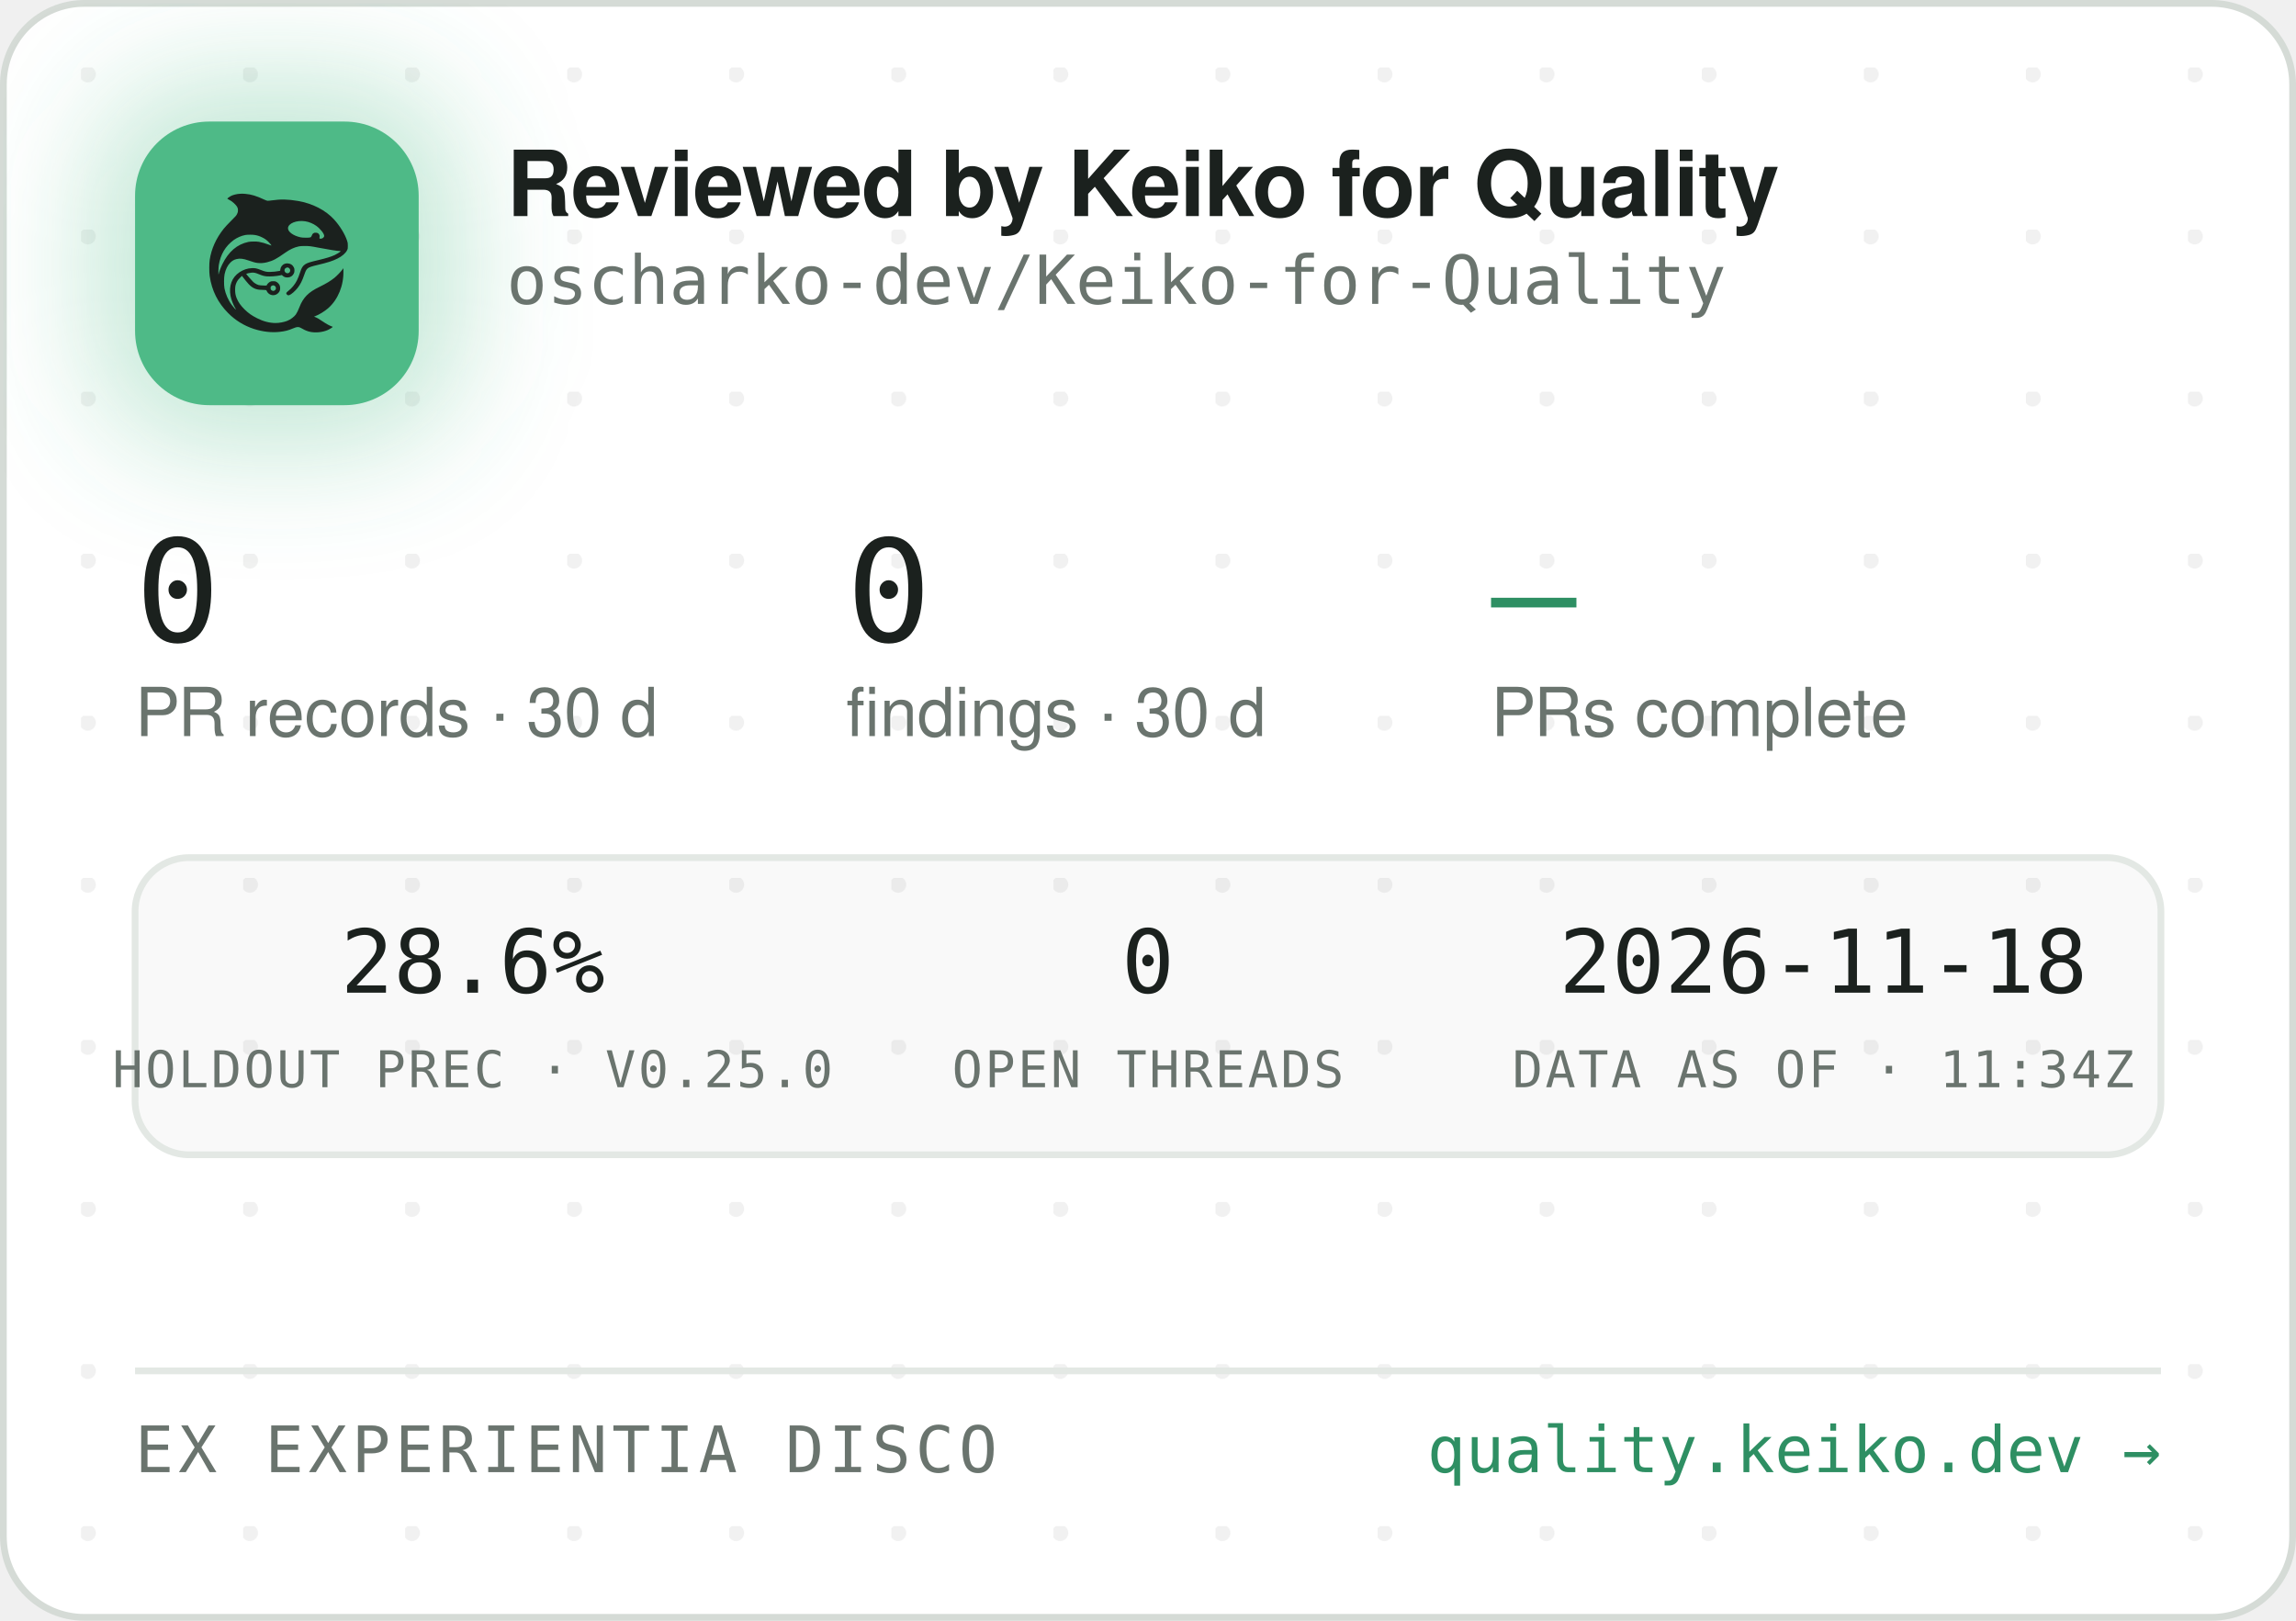
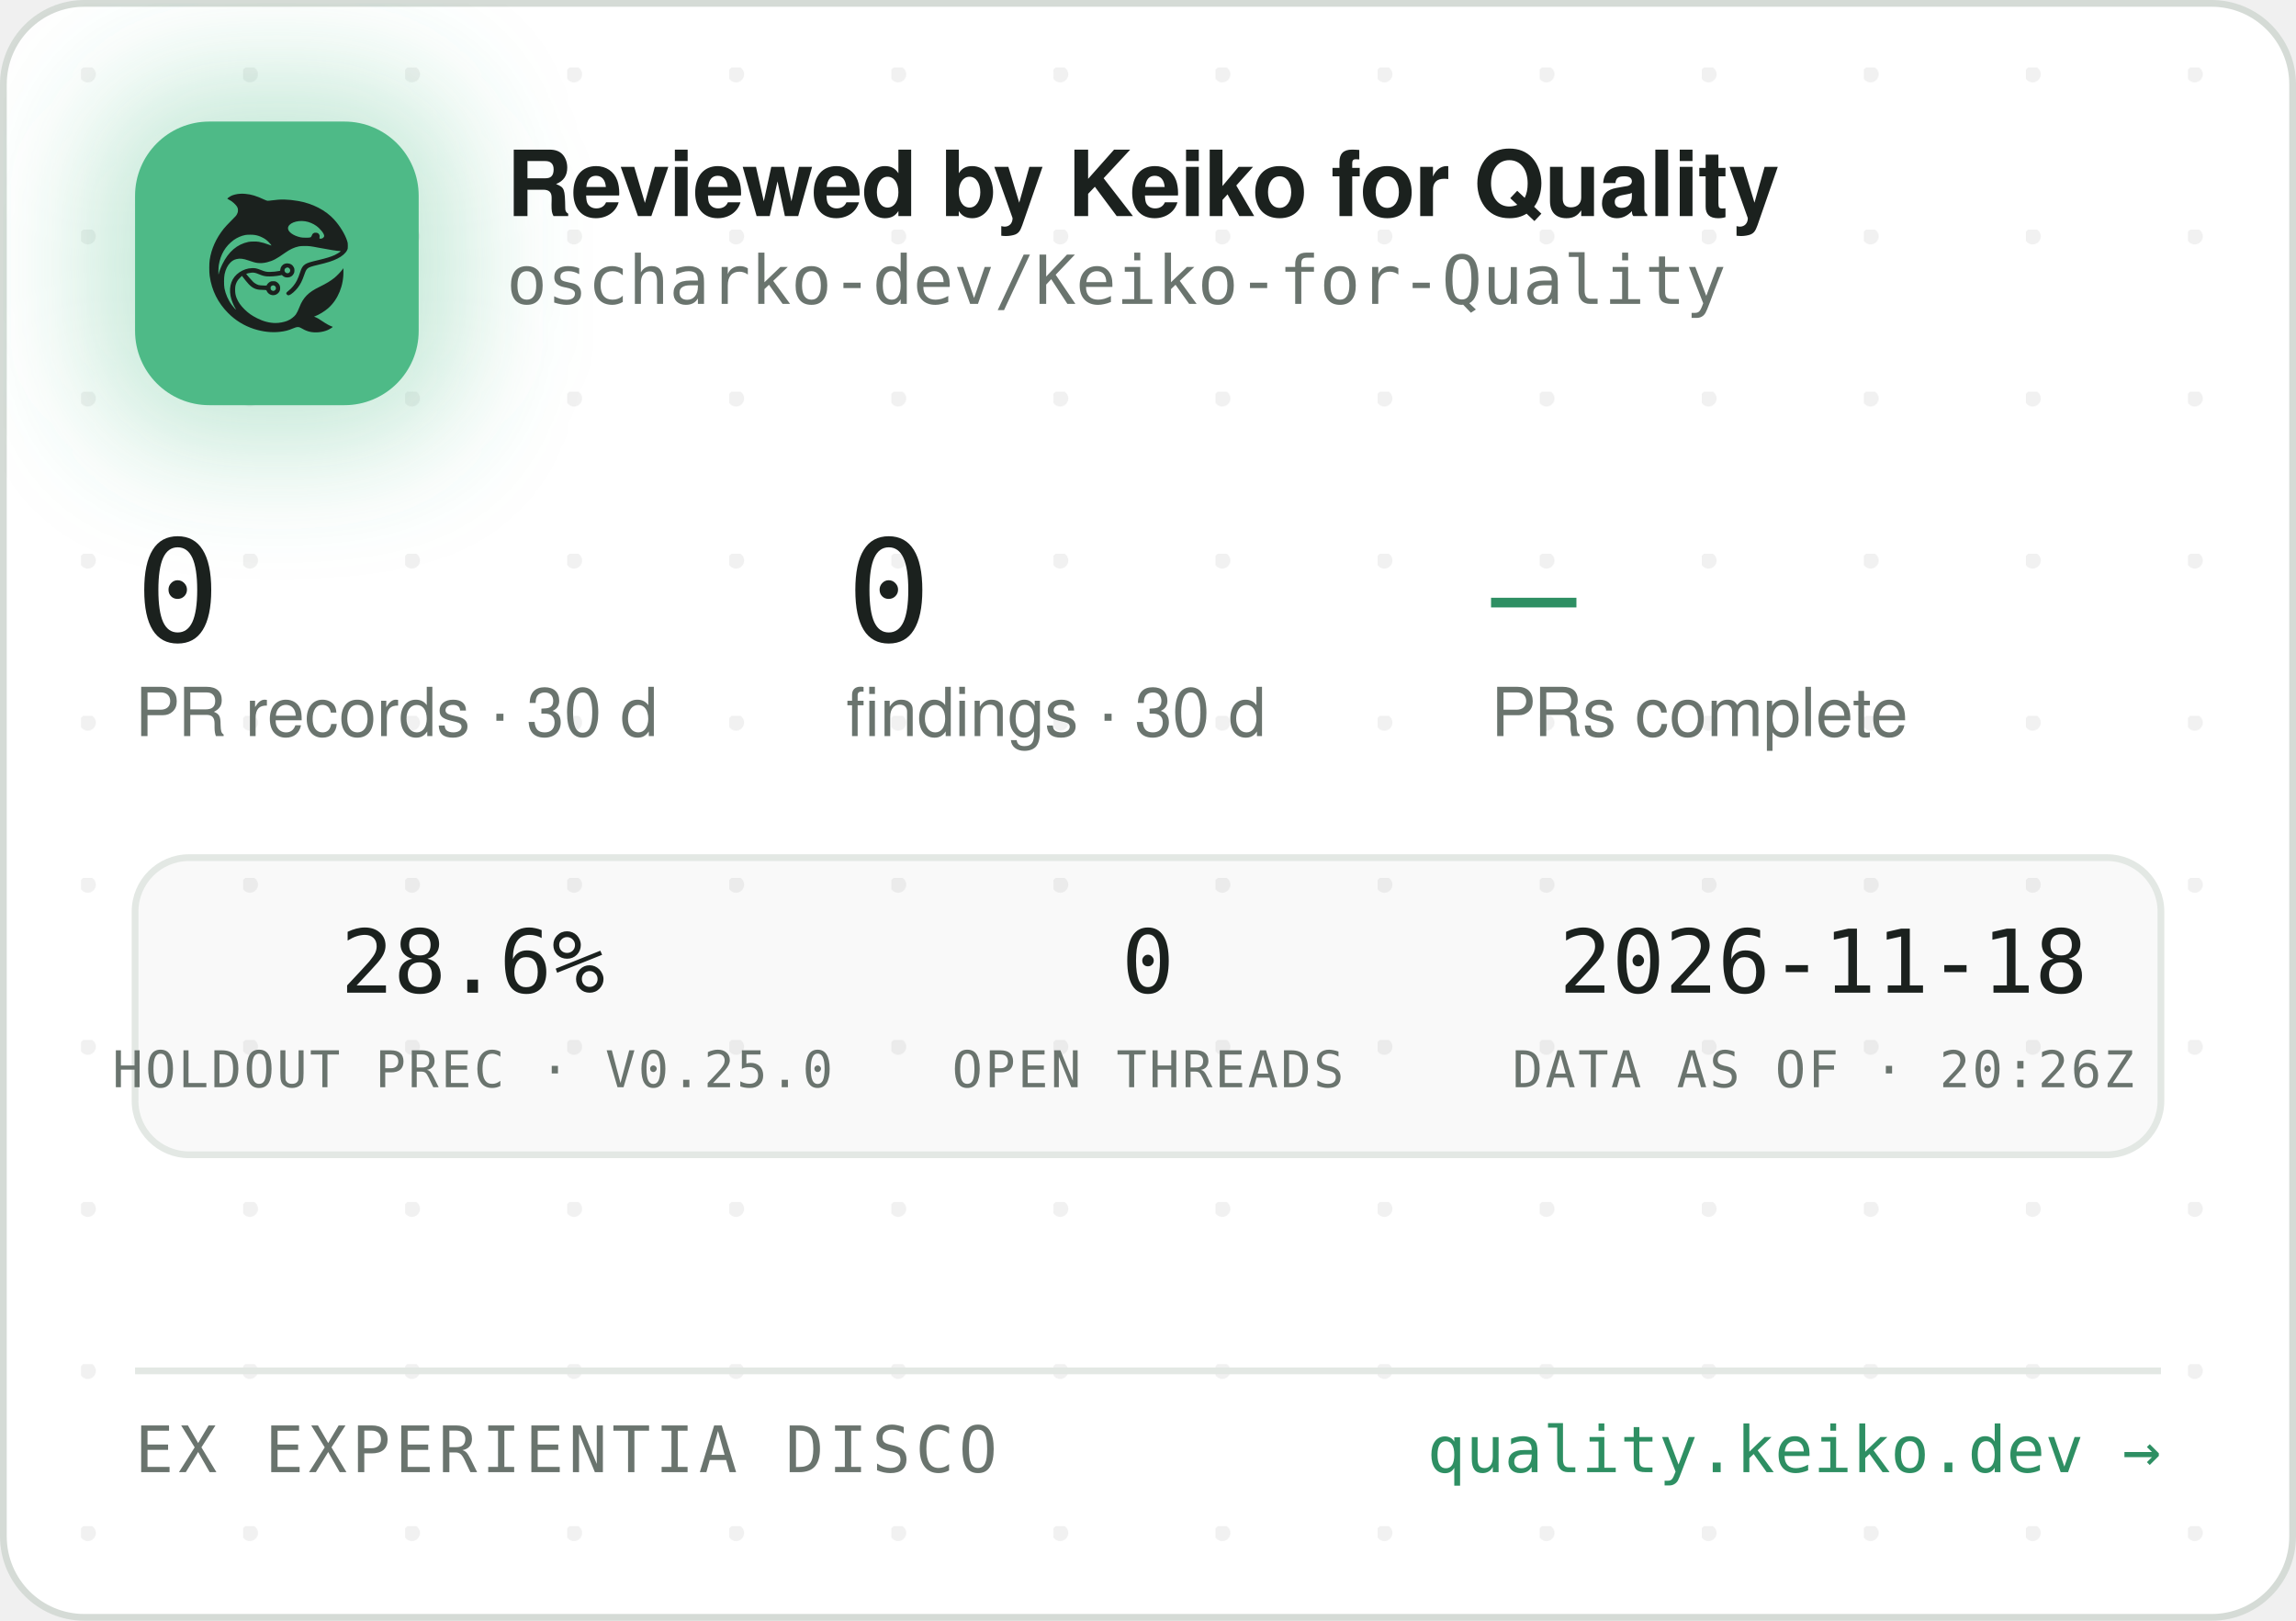
<svg xmlns="http://www.w3.org/2000/svg" width="340" height="240" viewBox="0 0 340 240" role="img" aria-label="Reviewed by Keiko for Quality — oscharko-dev/Keiko-for-Quality">
  <defs>
    <pattern id="dots" width="24" height="24" patternUnits="userSpaceOnUse" x="12" y="10">
      <circle cx="1" cy="1" r="1.2" fill="rgba(27,33,30,0.06)" />
    </pattern>
    <filter id="glow" x="-60%" y="-60%" width="220%" height="220%">
      <feGaussianBlur stdDeviation="9" />
    </filter>
    <clipPath id="card">
      <rect x="0.5" y="0.5" width="339" height="239" rx="12" />
    </clipPath>
  </defs>
  <rect x="0.5" y="0.5" width="339" height="239" rx="12" fill="#FFFFFF" stroke="#D5DBD6" />
  <rect x="0.5" y="0.5" width="339" height="239" rx="12" fill="url(#dots)" />
  <g clip-path="url(#card)">
    <rect x="14" y="12" width="54" height="54" rx="16" fill="rgba(78,186,135,0.35)" filter="url(#glow)" />
    <rect x="20" y="18" width="42" height="42" rx="11" fill="#4EBA87" />
    <g transform="translate(24,22) scale(0.03320312)">
      <g transform="translate(1024 0) scale(-1 1)">
        <g transform="translate(1024, 1024) scale(-0.1, -0.1)" fill="#1B211E" stroke="none">
          <path d="M3465 8223 c-144 -8 -314 -52 -408 -105 -69 -39 -146 -99 -146 -113 0 -5 30 -24 68 -42 146 -70 323 -229 377 -340 25 -49 29 -70 29 -138 -1 -72 -5 -88 -39 -160 -36 -75 -54 -95 -265 -305 -134 -132 -270 -279 -331 -355 -339 -425 -552 -896 -626 -1390 -25 -165 -25 -549 0 -720 92 -645 368 -1196 826 -1655 322 -324 710 -562 1145 -704 389 -126 793 -172 1155 -130 235 27 377 63 579 149 205 87 268 86 423 -7 102 -62 231 -115 335 -138 247 -56 562 -26 794 74 92 40 244 136 232 146 -4 3 -26 12 -48 19 -86 28 -246 116 -385 211 -162 112 -284 182 -357 207 l-48 17 40 15 c185 70 436 223 595 363 438 386 695 1014 678 1663 l-3 120 -50 -70 c-64 -90 -248 -280 -350 -362 -171 -136 -366 -255 -645 -391 -288 -140 -442 -243 -590 -391 -136 -137 -247 -316 -325 -526 -47 -127 -114 -262 -160 -326 -79 -107 -237 -224 -384 -283 -136 -55 -355 -96 -514 -96 -274 0 -548 71 -832 215 -242 123 -375 216 -553 389 -175 171 -287 332 -361 517 -44 114 -63 216 -63 359 0 152 17 233 74 350 35 70 59 102 136 179 l95 94 21 -29 c55 -75 219 -277 277 -338 171 -183 337 -256 582 -256 56 0 126 -3 155 -7 53 -6 54 -7 76 -57 30 -66 97 -128 172 -156 151 -57 318 11 395 160 33 62 34 193 3 261 -30 64 -88 125 -148 157 -44 23 -63 27 -141 27 -78 0 -97 -4 -140 -27 -58 -30 -131 -105 -141 -142 -6 -25 -8 -26 -93 -26 -47 0 -131 5 -186 10 -87 8 -111 15 -182 51 -45 22 -109 66 -143 96 -59 53 -326 361 -319 367 14 11 179 47 241 52 102 9 177 -7 318 -66 158 -66 243 -89 357 -99 157 -12 413 5 582 40 l93 19 44 -39 c59 -52 135 -75 228 -69 117 8 212 72 262 176 23 47 28 71 28 138 0 70 -4 89 -29 138 -55 110 -145 167 -270 174 -65 3 -91 0 -137 -18 -107 -40 -183 -140 -195 -257 l-6 -52 -51 -11 c-104 -23 -285 -41 -411 -42 -149 -1 -211 12 -402 88 -186 74 -256 88 -403 81 -193 -8 -377 -70 -546 -182 -342 -228 -485 -611 -399 -1064 30 -157 119 -388 209 -541 20 -35 35 -64 33 -66 -8 -8 -111 108 -190 214 -154 206 -278 489 -324 737 -28 154 -25 492 6 635 46 216 133 391 256 514 82 82 161 128 271 156 152 39 300 23 529 -57 217 -76 308 -101 410 -114 137 -17 284 -7 426 30 272 70 414 145 809 425 217 153 399 238 610 283 64 14 129 18 265 18 197 0 269 -9 615 -76 461 -89 843 -149 952 -149 41 0 41 0 23 -20 -28 -31 -169 -119 -254 -158 -167 -77 -388 -145 -716 -222 -399 -93 -508 -128 -608 -194 -102 -68 -160 -160 -217 -346 -35 -115 -102 -286 -149 -378 -85 -168 -227 -341 -377 -458 -105 -82 -115 -107 -69 -162 29 -34 65 -44 109 -29 86 29 261 181 371 322 126 162 201 309 295 581 61 176 90 232 145 283 62 57 163 93 470 165 439 104 640 169 863 278 206 100 368 240 434 375 32 67 33 71 33 198 -1 120 -3 138 -34 229 -98 294 -319 655 -573 936 -381 421 -968 723 -1618 834 -448 76 -767 83 -1169 25 -80 -12 -165 -19 -190 -17 -26 3 -90 26 -146 53 -343 162 -576 233 -842 255 -114 9 -141 10 -248 3z m2926 -1227 c164 -27 346 -102 485 -202 181 -129 354 -348 354 -448 0 -64 -75 -126 -154 -126 -60 0 -63 4 -52 70 8 50 7 65 -9 100 -29 64 -74 93 -151 98 -54 4 -70 1 -107 -21 -42 -25 -61 -52 -91 -129 -25 -64 -55 -73 -246 -73 -121 0 -187 5 -248 18 -318 70 -556 242 -556 402 0 218 388 374 775 311z m-2249 -611 c119 -21 208 -50 321 -106 114 -56 177 -100 266 -184 67 -63 157 -173 148 -181 -2 -3 -61 18 -130 45 -131 52 -298 100 -427 122 -113 20 -367 17 -470 -4 -502 -106 -885 -433 -1160 -992 -70 -142 -160 -379 -160 -424 0 -9 -5 -23 -11 -31 -13 -19 -5 316 10 410 80 482 295 846 661 1117 145 107 350 197 522 228 100 18 326 18 430 0z m1485 -1456 c95 -36 119 -159 42 -223 -78 -66 -209 -1 -209 104 0 60 33 100 99 121 36 10 36 10 68 -2z m-591 -822 c29 -26 37 -42 40 -77 6 -54 -9 -86 -55 -117 -41 -28 -70 -29 -119 -4 -44 22 -62 55 -62 112 0 51 13 75 53 99 50 31 101 26 143 -13z" />
        </g>
      </g>
    </g>
    <text x="75" y="32" font-family="-apple-system,'Segoe UI',Helvetica,Arial,sans-serif" font-size="13.5" font-weight="650" letter-spacing="-0.14" fill="#1B211E">Reviewed by Keiko for Quality</text>
    <text x="75" y="45" font-family="'JetBrains Mono',SFMono-Regular,Consolas,Menlo,monospace" font-size="10" fill="#6A746E">oscharko-dev/Keiko-for-Quality</text>
    <text x="20" y="95" font-family="'JetBrains Mono',SFMono-Regular,Consolas,Menlo,monospace" font-size="21" fill="#1B211E">0</text>
    <text x="20" y="109" font-family="-apple-system,'Segoe UI',Helvetica,Arial,sans-serif" font-size="10" fill="#6A746E">PR records · 30 d</text>
    <text x="125.3" y="95" font-family="'JetBrains Mono',SFMono-Regular,Consolas,Menlo,monospace" font-size="21" fill="#1B211E">0</text>
    <text x="125.3" y="109" font-family="-apple-system,'Segoe UI',Helvetica,Arial,sans-serif" font-size="10" fill="#6A746E">findings · 30 d</text>
    <text x="220.8" y="95" font-family="'JetBrains Mono',SFMono-Regular,Consolas,Menlo,monospace" font-size="21" fill="#2E8F63">—</text>
    <text x="220.8" y="109" font-family="-apple-system,'Segoe UI',Helvetica,Arial,sans-serif" font-size="10" fill="#6A746E">PRs complete</text>
    <rect x="20" y="127" width="300" height="44" rx="8" fill="rgba(27,33,30,0.025)" stroke="#E3E8E4" />
    <text x="70" y="147" text-anchor="middle" font-family="'JetBrains Mono',SFMono-Regular,Consolas,Menlo,monospace" font-size="13" fill="#1B211E">28.6%</text>
    <text x="70" y="161" text-anchor="middle" font-family="'JetBrains Mono',SFMono-Regular,Consolas,Menlo,monospace" font-size="7.5" letter-spacing="0.35" fill="#6A746E">HOLDOUT PREC · V0.25.0</text>
    <text x="170" y="147" text-anchor="middle" font-family="'JetBrains Mono',SFMono-Regular,Consolas,Menlo,monospace" font-size="13" fill="#1B211E">0</text>
    <text x="170" y="161" text-anchor="middle" font-family="'JetBrains Mono',SFMono-Regular,Consolas,Menlo,monospace" font-size="7.5" letter-spacing="0.35" fill="#6A746E">OPEN THREADS</text>
    <text x="270" y="147" text-anchor="middle" font-family="'JetBrains Mono',SFMono-Regular,Consolas,Menlo,monospace" font-size="13" fill="#1B211E">2026-11-18</text>
-     <text x="270" y="161" text-anchor="middle" font-family="'JetBrains Mono',SFMono-Regular,Consolas,Menlo,monospace" font-size="7.5" letter-spacing="0.35" fill="#6A746E">DATA AS OF · 11:34Z</text>
+     <text x="270" y="161" text-anchor="middle" font-family="'JetBrains Mono',SFMono-Regular,Consolas,Menlo,monospace" font-size="7.5" letter-spacing="0.35" fill="#6A746E">DATA AS OF · 20:26Z</text>
    <line x1="20" y1="203" x2="320" y2="203" stroke="#E3E8E4" />
    <text x="20" y="218" font-family="'JetBrains Mono',SFMono-Regular,Consolas,Menlo,monospace" font-size="9.5" letter-spacing="0.7" fill="#6A746E">EX EXPERIENTIA DISCO</text>
    <text x="320" y="218" text-anchor="end" font-family="'JetBrains Mono',SFMono-Regular,Consolas,Menlo,monospace" font-size="9.5" fill="#2E8F63">quality.keiko.dev →</text>
  </g>
</svg>
